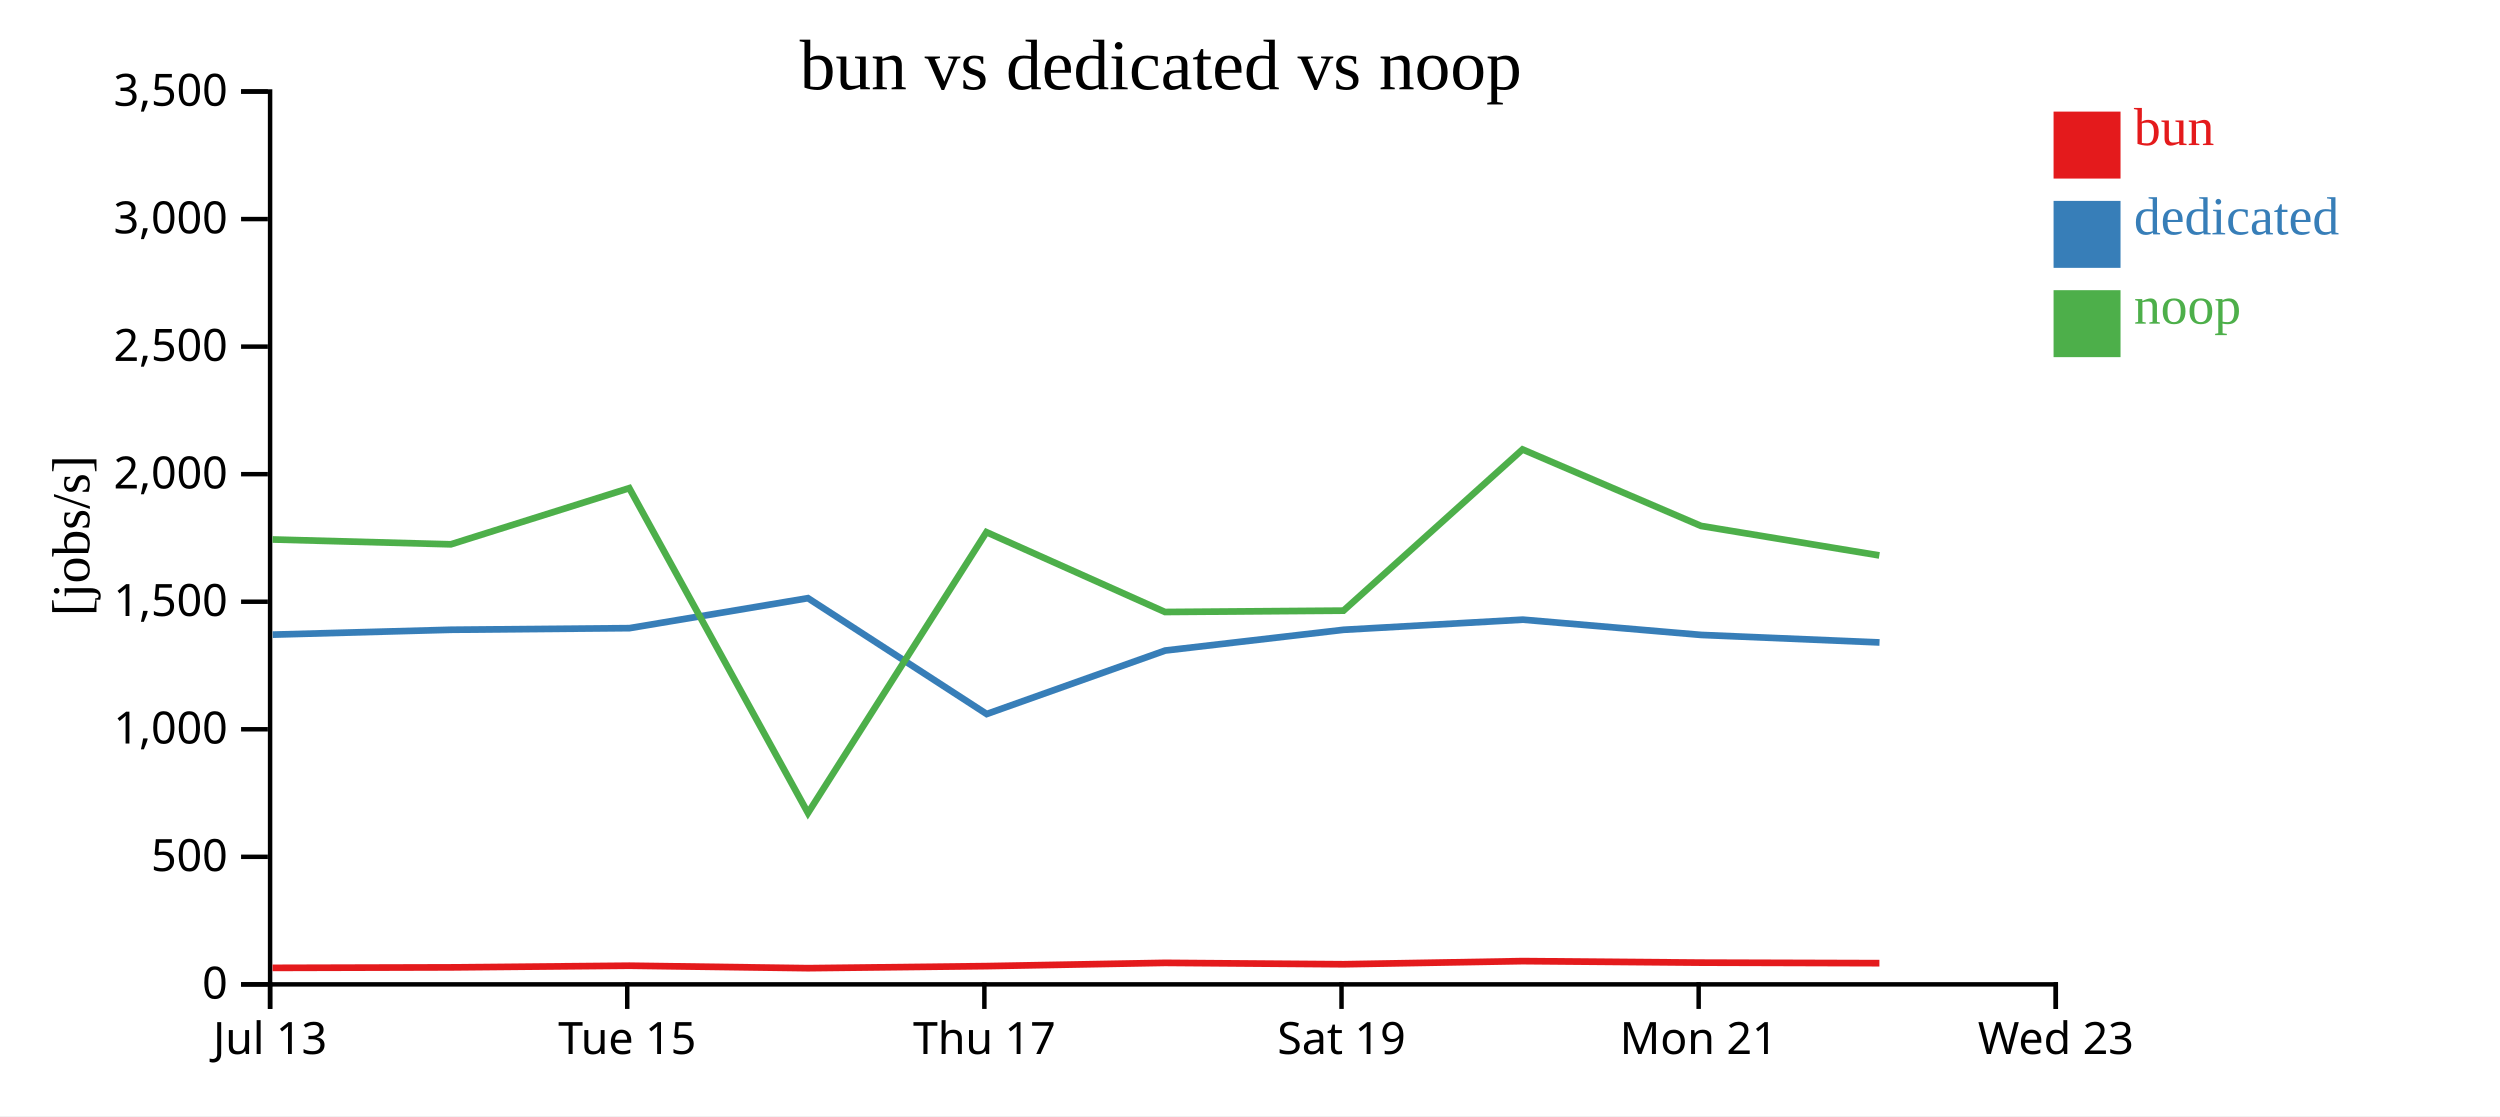
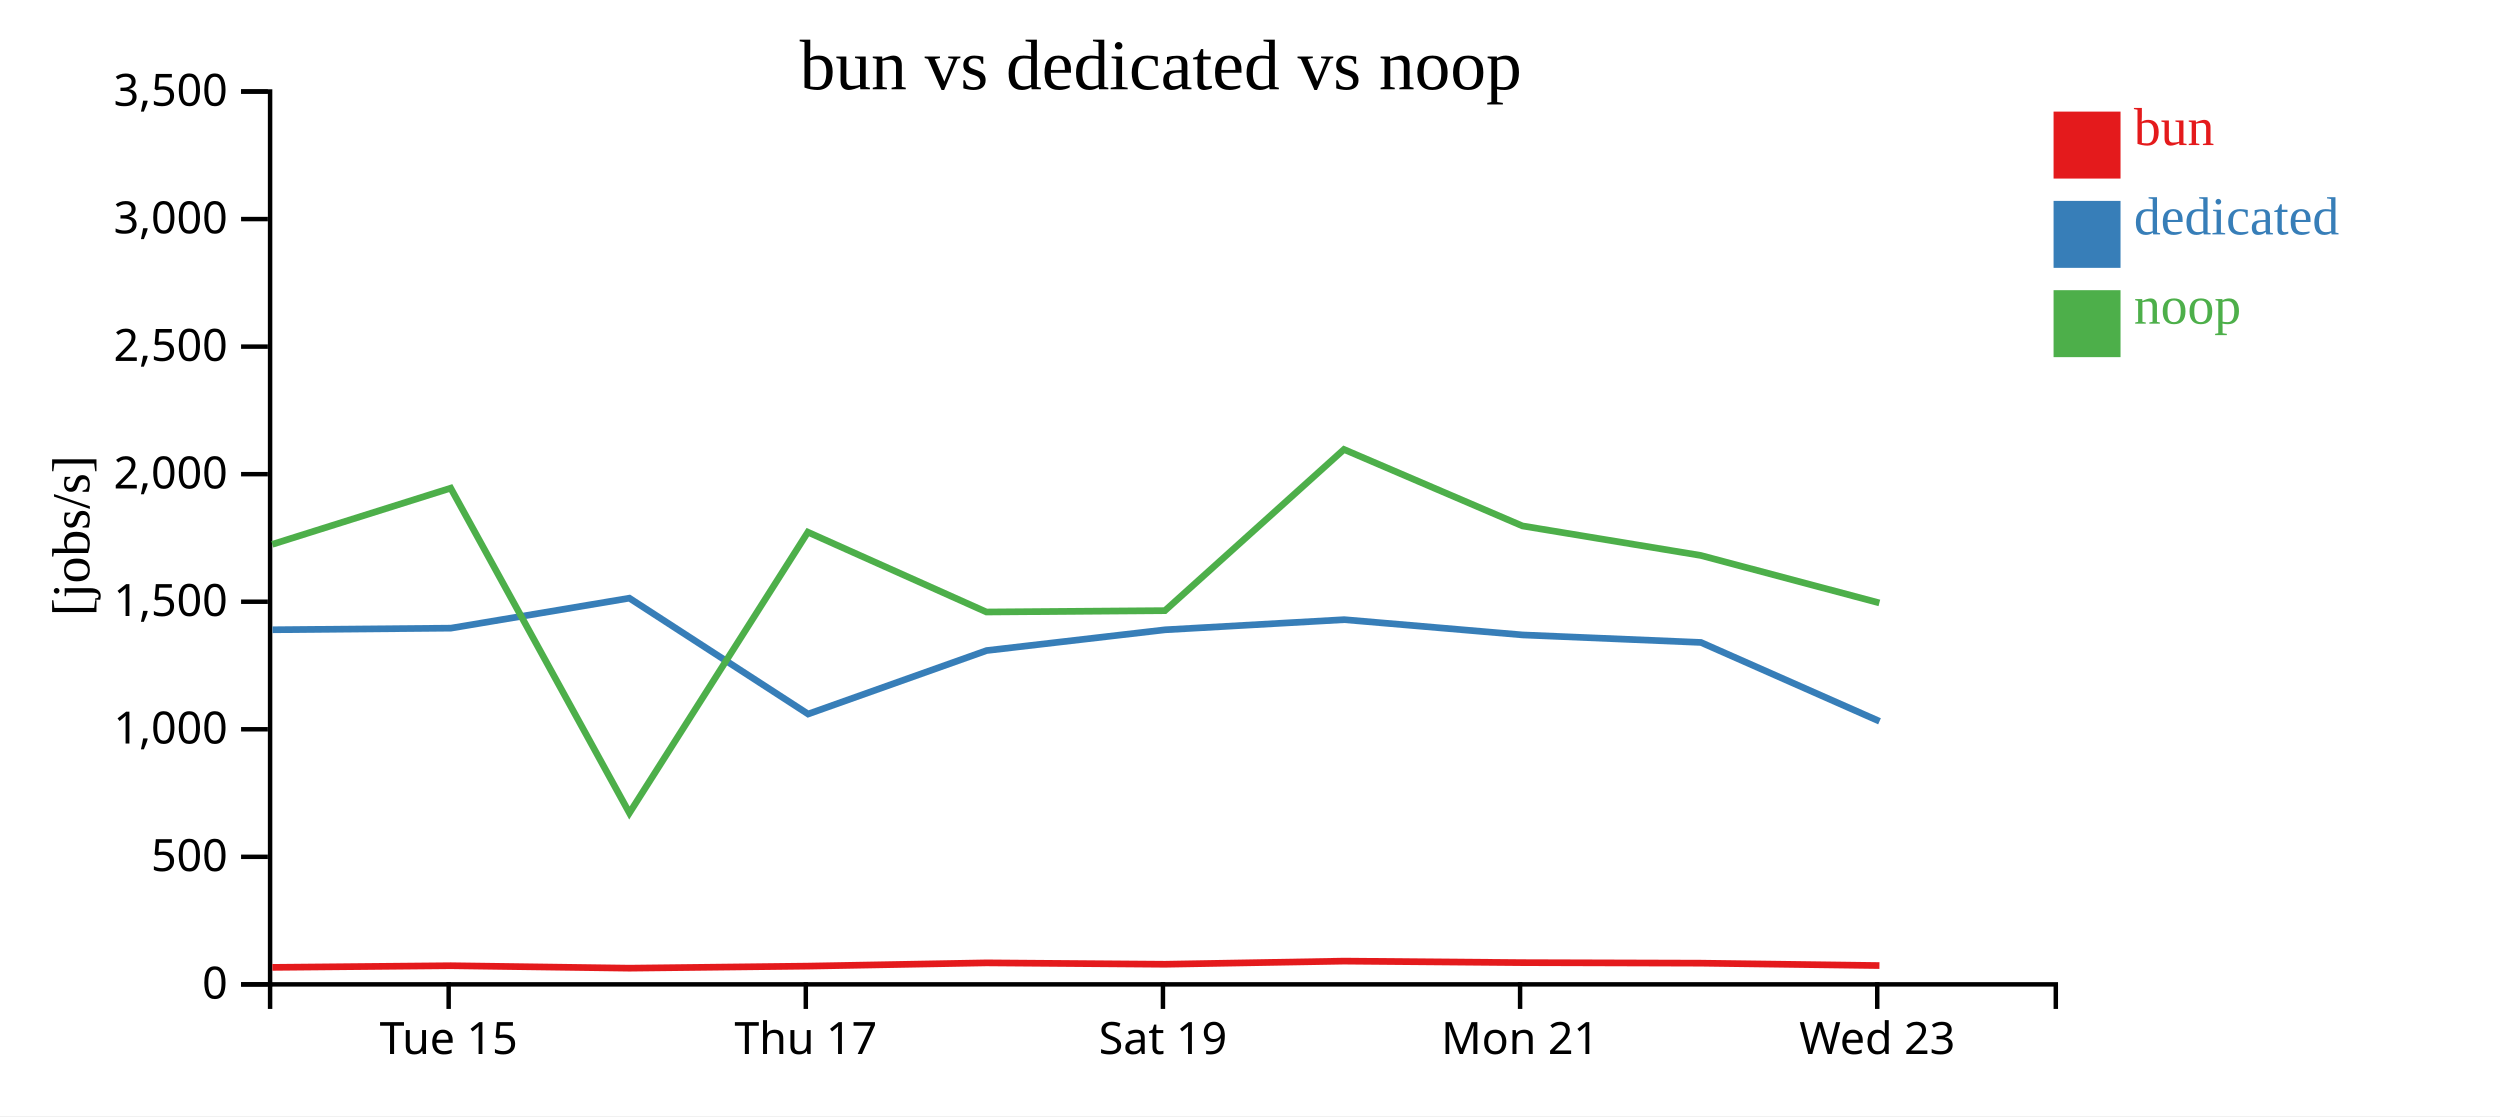
<svg xmlns="http://www.w3.org/2000/svg" width="560" height="250">
  <rect width="100%" height="100%" fill="white" />
  <g transform="translate(60,20)">
    <g transform="translate(0,200)" fill="none" font-size="10" font-family="sans-serif" text-anchor="middle">
      <path class="domain" stroke="currentColor" d="M0.5,6V0.5H400.5V6" />
-       <g class="tick" opacity="1" transform="translate(0.5,0)">
-         <line stroke="currentColor" y2="6" />
-         <text fill="currentColor" y="9" dy="0.71em">Jul 13</text>
-       </g>
-       <g class="tick" opacity="1" transform="translate(80.5,0)">
+       <g class="tick" opacity="1" transform="translate(40.5,0)">
        <line stroke="currentColor" y2="6" />
        <text fill="currentColor" y="9" dy="0.71em">Tue 15</text>
      </g>
-       <g class="tick" opacity="1" transform="translate(160.5,0)">
+       <g class="tick" opacity="1" transform="translate(120.5,0)">
        <line stroke="currentColor" y2="6" />
        <text fill="currentColor" y="9" dy="0.71em">Thu 17</text>
      </g>
-       <g class="tick" opacity="1" transform="translate(240.5,0)">
+       <g class="tick" opacity="1" transform="translate(200.5,0)">
        <line stroke="currentColor" y2="6" />
        <text fill="currentColor" y="9" dy="0.71em">Sat 19</text>
      </g>
-       <g class="tick" opacity="1" transform="translate(320.5,0)">
+       <g class="tick" opacity="1" transform="translate(280.5,0)">
        <line stroke="currentColor" y2="6" />
        <text fill="currentColor" y="9" dy="0.71em">Mon 21</text>
      </g>
-       <g class="tick" opacity="1" transform="translate(400.5,0)">
+       <g class="tick" opacity="1" transform="translate(360.5,0)">
        <line stroke="currentColor" y2="6" />
        <text fill="currentColor" y="9" dy="0.71em">Wed 23</text>
      </g>
    </g>
    <g fill="none" font-size="10" font-family="sans-serif" text-anchor="end">
      <path class="domain" stroke="currentColor" d="M-6,200.5H0.5V0.5H-6" />
      <g class="tick" opacity="1" transform="translate(0,200.5)">
        <line stroke="currentColor" x2="-6" />
        <text fill="currentColor" x="-9" dy="0.32em">0</text>
      </g>
      <g class="tick" opacity="1" transform="translate(0,171.9286)">
        <line stroke="currentColor" x2="-6" />
        <text fill="currentColor" x="-9" dy="0.32em">500</text>
      </g>
      <g class="tick" opacity="1" transform="translate(0,143.3571)">
        <line stroke="currentColor" x2="-6" />
        <text fill="currentColor" x="-9" dy="0.32em">1,000</text>
      </g>
      <g class="tick" opacity="1" transform="translate(0,114.7857)">
        <line stroke="currentColor" x2="-6" />
        <text fill="currentColor" x="-9" dy="0.32em">1,500</text>
      </g>
      <g class="tick" opacity="1" transform="translate(0,86.21429)">
        <line stroke="currentColor" x2="-6" />
        <text fill="currentColor" x="-9" dy="0.32em">2,000</text>
      </g>
      <g class="tick" opacity="1" transform="translate(0,57.64286)">
        <line stroke="currentColor" x2="-6" />
        <text fill="currentColor" x="-9" dy="0.32em">2,500</text>
      </g>
      <g class="tick" opacity="1" transform="translate(0,29.07143)">
        <line stroke="currentColor" x2="-6" />
        <text fill="currentColor" x="-9" dy="0.32em">3,000</text>
      </g>
      <g class="tick" opacity="1" transform="translate(0,0.5)">
        <line stroke="currentColor" x2="-6" />
        <text fill="currentColor" x="-9" dy="0.32em">3,500</text>
      </g>
    </g>
    <text text-anchor="middle" style="font-size: 12px" transform="rotate(-90)" y="-40" x="-100">[jobs/s]</text>
    <text text-anchor="middle" style="font-size: 16px" y="0" x="200">bun vs dedicated vs noop</text>
-     <path class="line" fill="none" stroke="#e41a1c" stroke-width="1.5" d="M1.054,196.804L41.008,196.694L80.971,196.318L121.001,196.871L160.971,196.411L200.969,195.681L240.961,195.995L281.06,195.291L321.037,195.631L360.984,195.751" />
-     <path class="line" fill="none" stroke="#377eb8" stroke-width="1.5" d="M1.081,122.16L41.039,121.067L81.001,120.707L120.978,113.989L161.016,139.942L201.008,125.721L240.971,121.073L281.097,118.803L321.068,122.225L361.012,123.908" />
-     <path class="line" fill="none" stroke="#4daf4a" stroke-width="1.5" d="M1.041,100.843L40.995,101.929L80.959,89.344L120.986,162.11L160.959,99.201L200.956,117.088L240.947,116.781L281.048,80.676L321.024,97.807L360.971,104.42" />
+     <path class="line" fill="none" stroke="#e41a1c" stroke-width="1.5" d="M1.008,196.694L40.971,196.318L81.001,196.871L120.971,196.411L160.969,195.681L200.961,195.995L241.06,195.291L281.037,195.631L320.984,195.751L360.991,196.286" />
+     <path class="line" fill="none" stroke="#377eb8" stroke-width="1.5" d="M1.039,121.067L41.001,120.707L80.978,113.989L121.016,139.942L161.008,125.721L200.971,121.073L241.097,118.803L281.068,122.225L321.012,123.908L361.012,141.57" />
+     <path class="line" fill="none" stroke="#4daf4a" stroke-width="1.5" d="M0.995,101.929L40.959,89.344L80.986,162.11L120.959,99.201L160.956,117.088L200.947,116.781L241.048,80.676L281.024,97.807L320.971,104.42L360.977,115.054" />
    <rect class="dot" x="400" y="5" width="15" height="15" style="fill: #e41a1c;" />
    <rect class="dot" x="400" y="25" width="15" height="15" style="fill: #377eb8;" />
    <rect class="dot" x="400" y="45" width="15" height="15" style="fill: #4daf4a;" />
    <text class="label" x="418" y="12.5" style="fill: #e41a1c; alignment-baseline: middle;" text-anchor="left">bun</text>
    <text class="label" x="418" y="32.5" style="fill: #377eb8; alignment-baseline: middle;" text-anchor="left">dedicated</text>
    <text class="label" x="418" y="52.5" style="fill: #4daf4a; alignment-baseline: middle;" text-anchor="left">noop</text>
  </g>
</svg>
